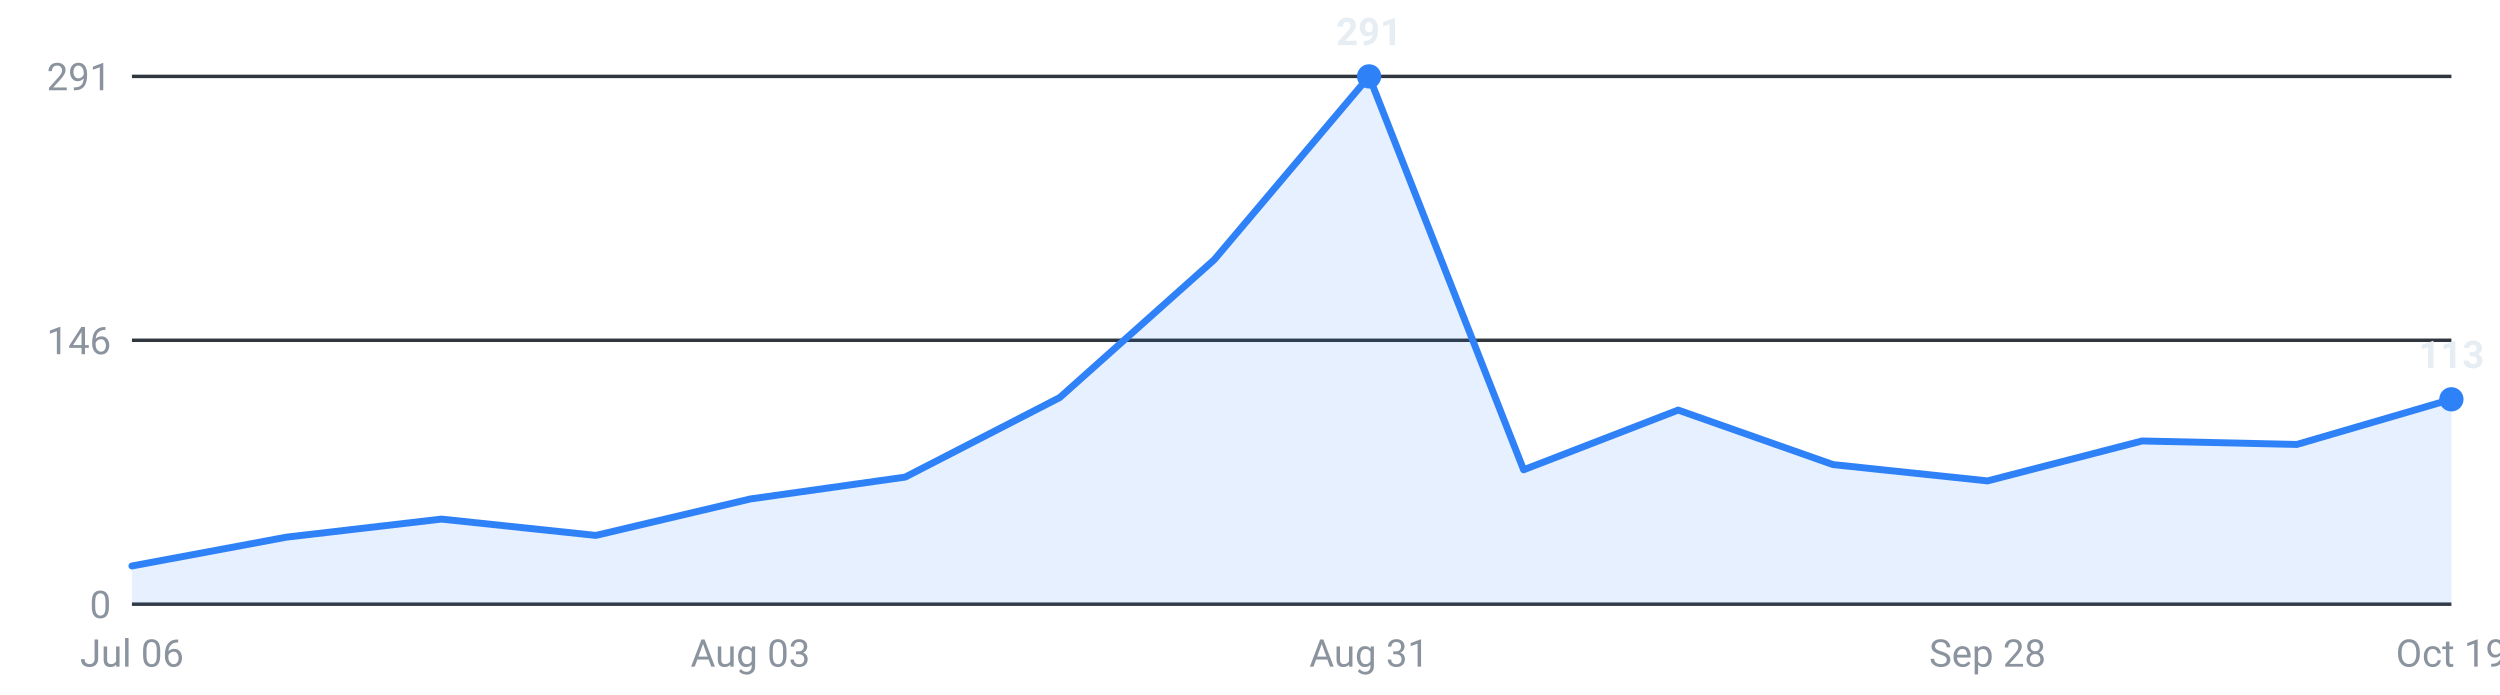
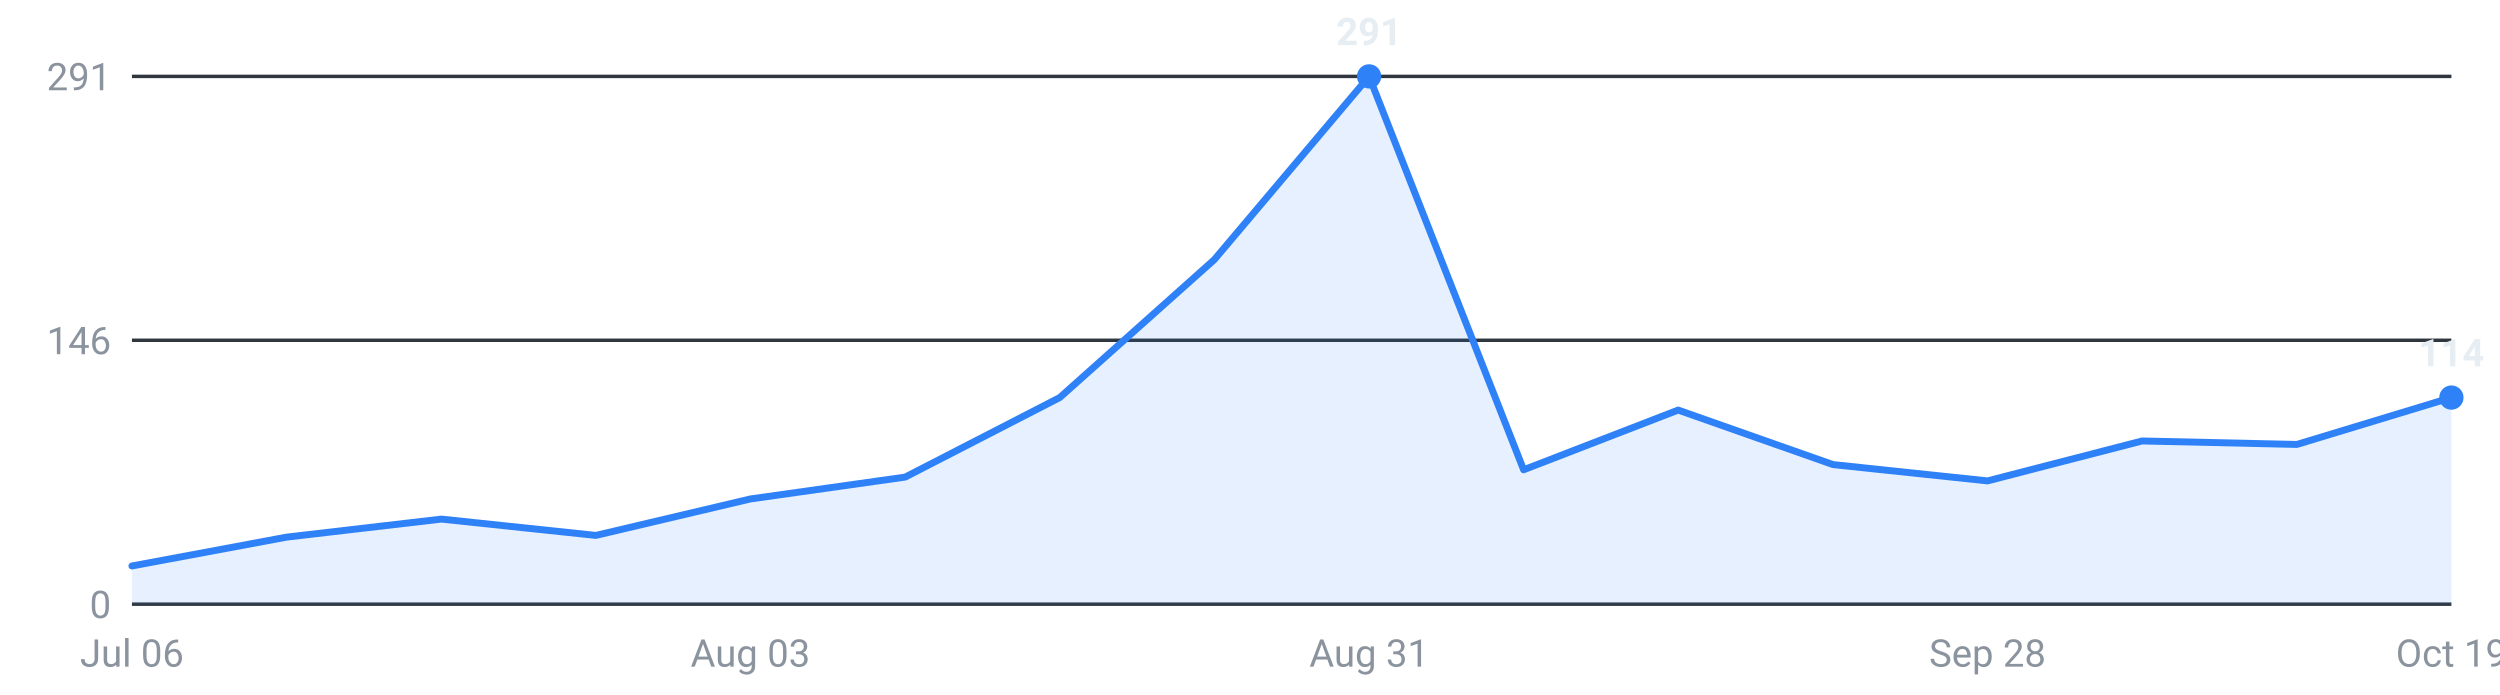
<svg xmlns="http://www.w3.org/2000/svg" viewBox="0 0 720 200" width="720" height="200" role="img" aria-label="Internships posted per week, last 16 weeks">
  <g font-family="-apple-system,Segoe UI,Roboto,sans-serif" font-size="11">
    <line x1="38" y1="174.0" x2="706" y2="174.0" stroke="#30363d" stroke-width="1" />
    <text x="32" y="178.0" text-anchor="end" fill="#8b949e">0</text>
    <line x1="38" y1="98.0" x2="706" y2="98.0" stroke="#30363d" stroke-width="1" />
    <text x="32" y="102.0" text-anchor="end" fill="#8b949e">146</text>
    <line x1="38" y1="22.0" x2="706" y2="22.0" stroke="#30363d" stroke-width="1" />
    <text x="32" y="26.0" text-anchor="end" fill="#8b949e">291</text>
-     <path d="M38.0,174 L38.0,163.0 L82.5,154.7 L127.1,149.5 L171.6,154.2 L216.1,143.7 L260.7,137.4 L305.2,114.5 L349.7,74.8 L394.3,22.0 L438.8,135.3 L483.3,118.1 L527.9,133.8 L572.4,138.5 L616.9,127.0 L661.5,128.0 L706.0,115.0 L706.0,174 Z" fill="#2f81f7" fill-opacity="0.12" />
-     <polyline points="38.0,163.0 82.5,154.7 127.1,149.5 171.6,154.2 216.1,143.7 260.7,137.4 305.2,114.5 349.7,74.8 394.3,22.0 438.8,135.3 483.3,118.1 527.9,133.8 572.4,138.5 616.9,127.0 661.5,128.0 706.0,115.0" fill="none" stroke="#2f81f7" stroke-width="2" stroke-linejoin="round" stroke-linecap="round" />
+     <path d="M38.0,174 L38.0,163.0 L82.5,154.7 L127.1,149.5 L171.6,154.2 L216.1,143.7 L260.7,137.4 L305.2,114.5 L349.7,74.8 L394.3,22.0 L438.8,135.3 L483.3,118.1 L527.9,133.8 L572.4,138.5 L616.9,127.0 L661.5,128.0 L706.0,114.5 L706.0,174 Z" fill="#2f81f7" fill-opacity="0.12" />
+     <polyline points="38.0,163.0 82.5,154.7 127.1,149.5 171.6,154.2 216.1,143.7 260.7,137.4 305.2,114.5 349.7,74.8 394.3,22.0 438.8,135.3 483.3,118.1 527.9,133.8 572.4,138.5 616.9,127.0 661.5,128.0 706.0,114.5" fill="none" stroke="#2f81f7" stroke-width="2" stroke-linejoin="round" stroke-linecap="round" />
    <circle cx="394.3" cy="22.0" r="3.5" fill="#2f81f7" />
    <text x="394.3" y="13.0" text-anchor="middle" fill="#e6edf3" font-weight="600">291</text>
-     <circle cx="706.0" cy="115.0" r="3.5" fill="#2f81f7" />
-     <text x="706.0" y="106.0" text-anchor="middle" fill="#e6edf3" font-weight="600">113</text>
+     <circle cx="706.0" cy="114.5" r="3.5" fill="#2f81f7" />
+     <text x="706.0" y="105.5" text-anchor="middle" fill="#e6edf3" font-weight="600">114</text>
    <text x="38.0" y="192" text-anchor="middle" fill="#8b949e">Jul 06</text>
    <text x="216.1" y="192" text-anchor="middle" fill="#8b949e">Aug 03</text>
    <text x="394.3" y="192" text-anchor="middle" fill="#8b949e">Aug 31</text>
    <text x="572.4" y="192" text-anchor="middle" fill="#8b949e">Sep 28</text>
    <text x="706.0" y="192" text-anchor="middle" fill="#8b949e">Oct 19</text>
  </g>
</svg>
